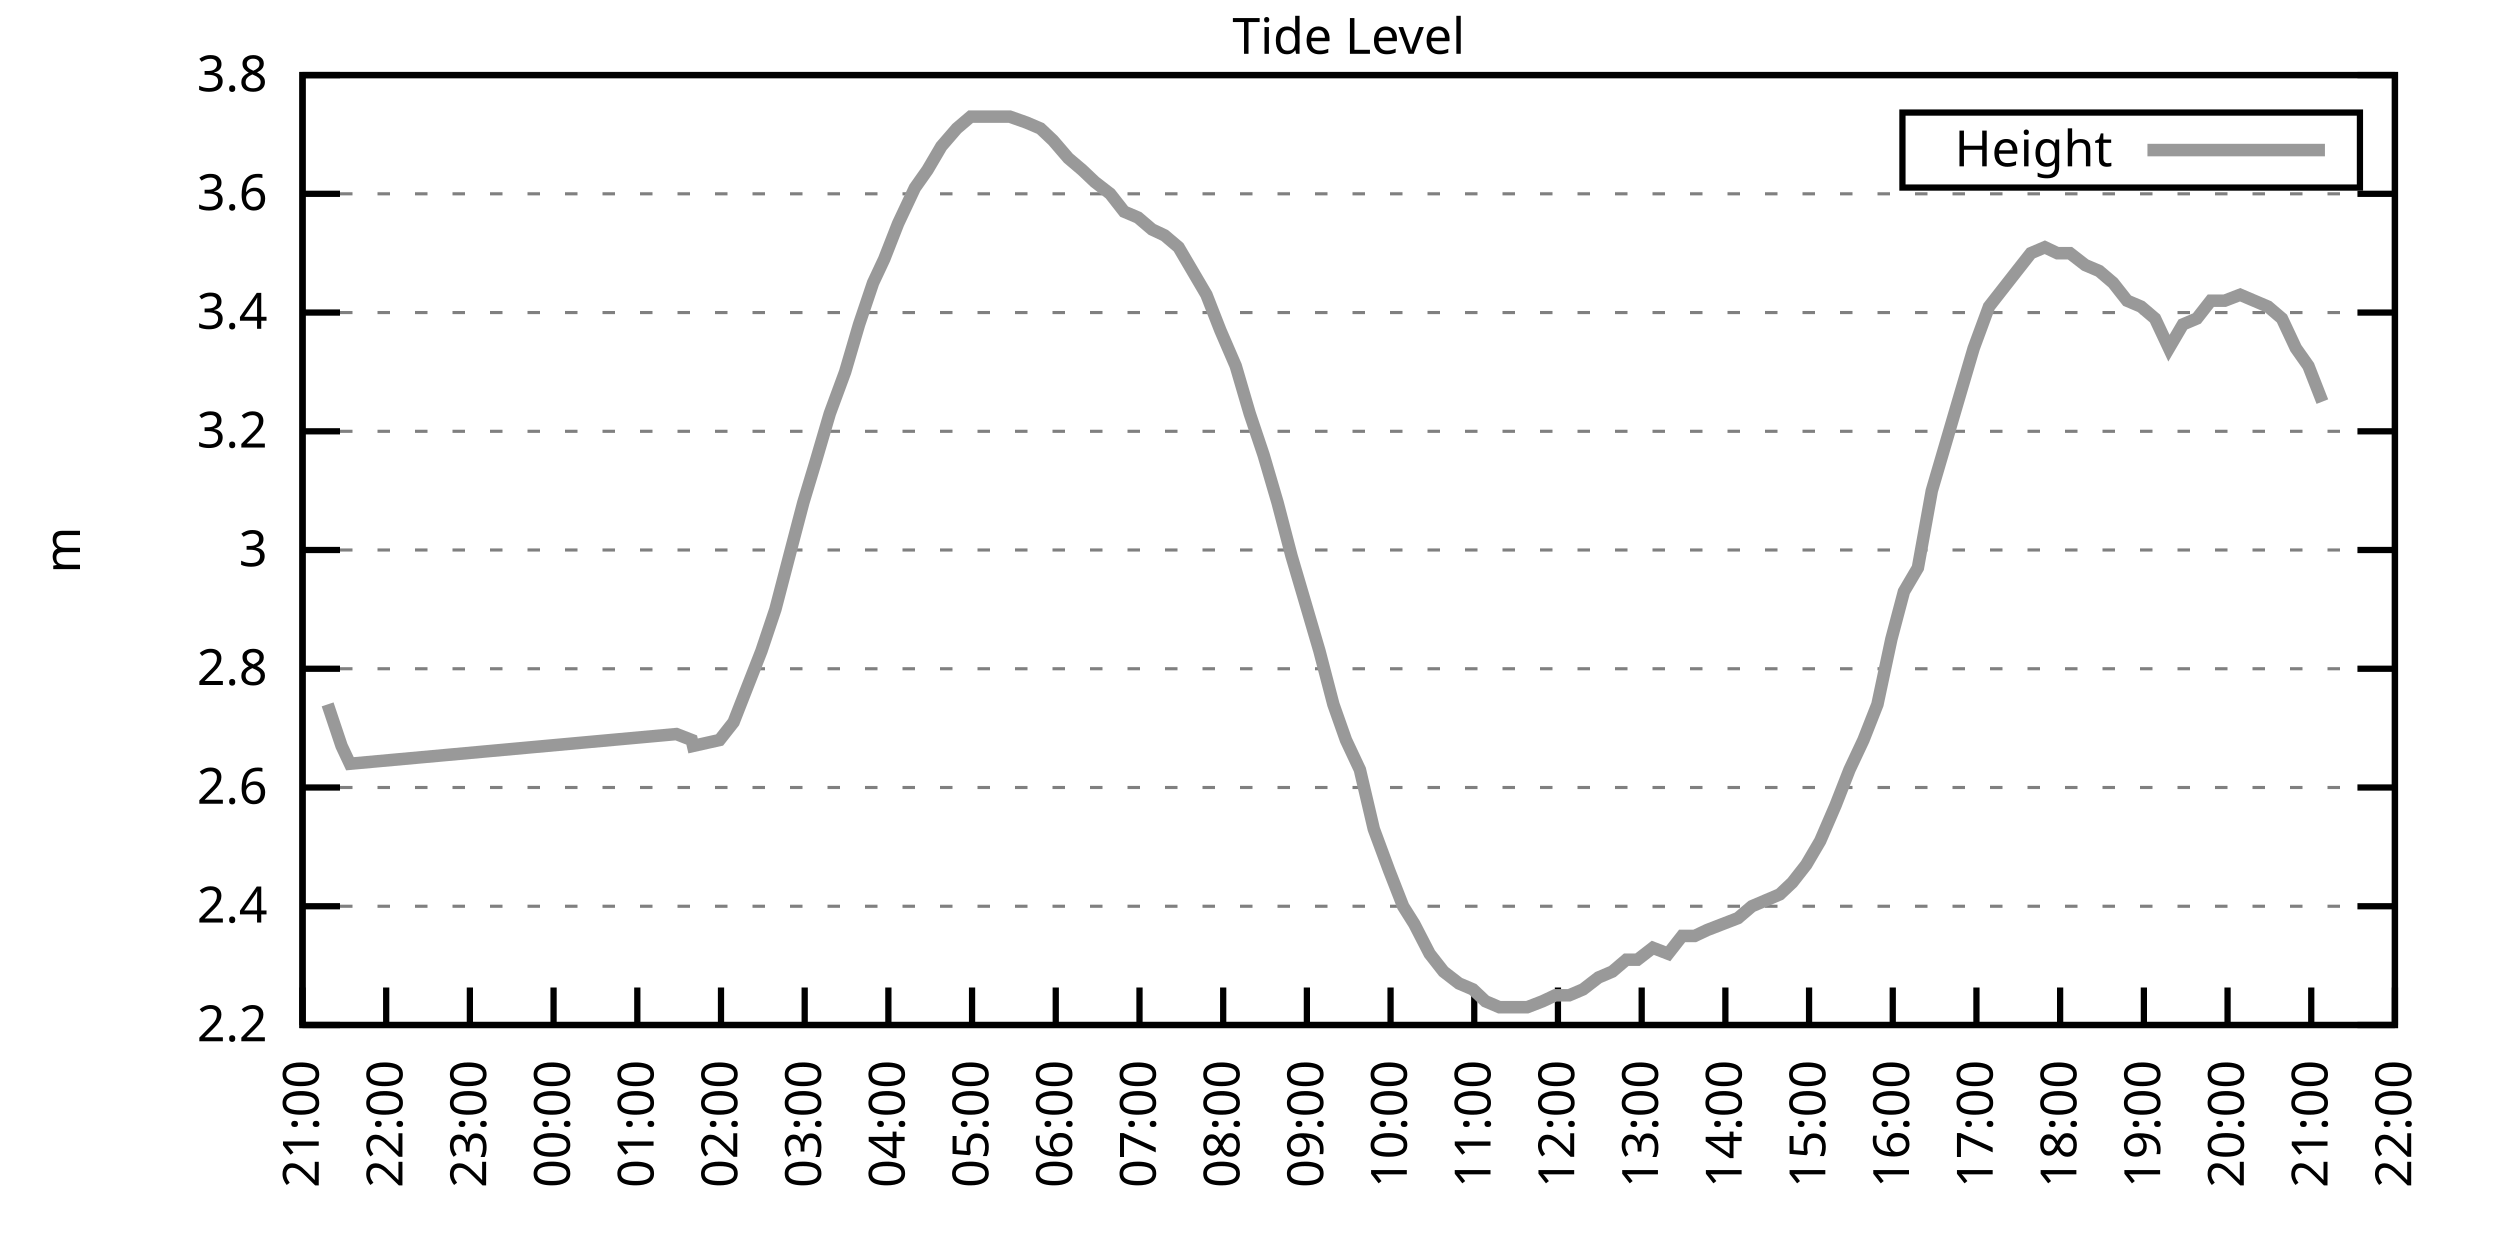
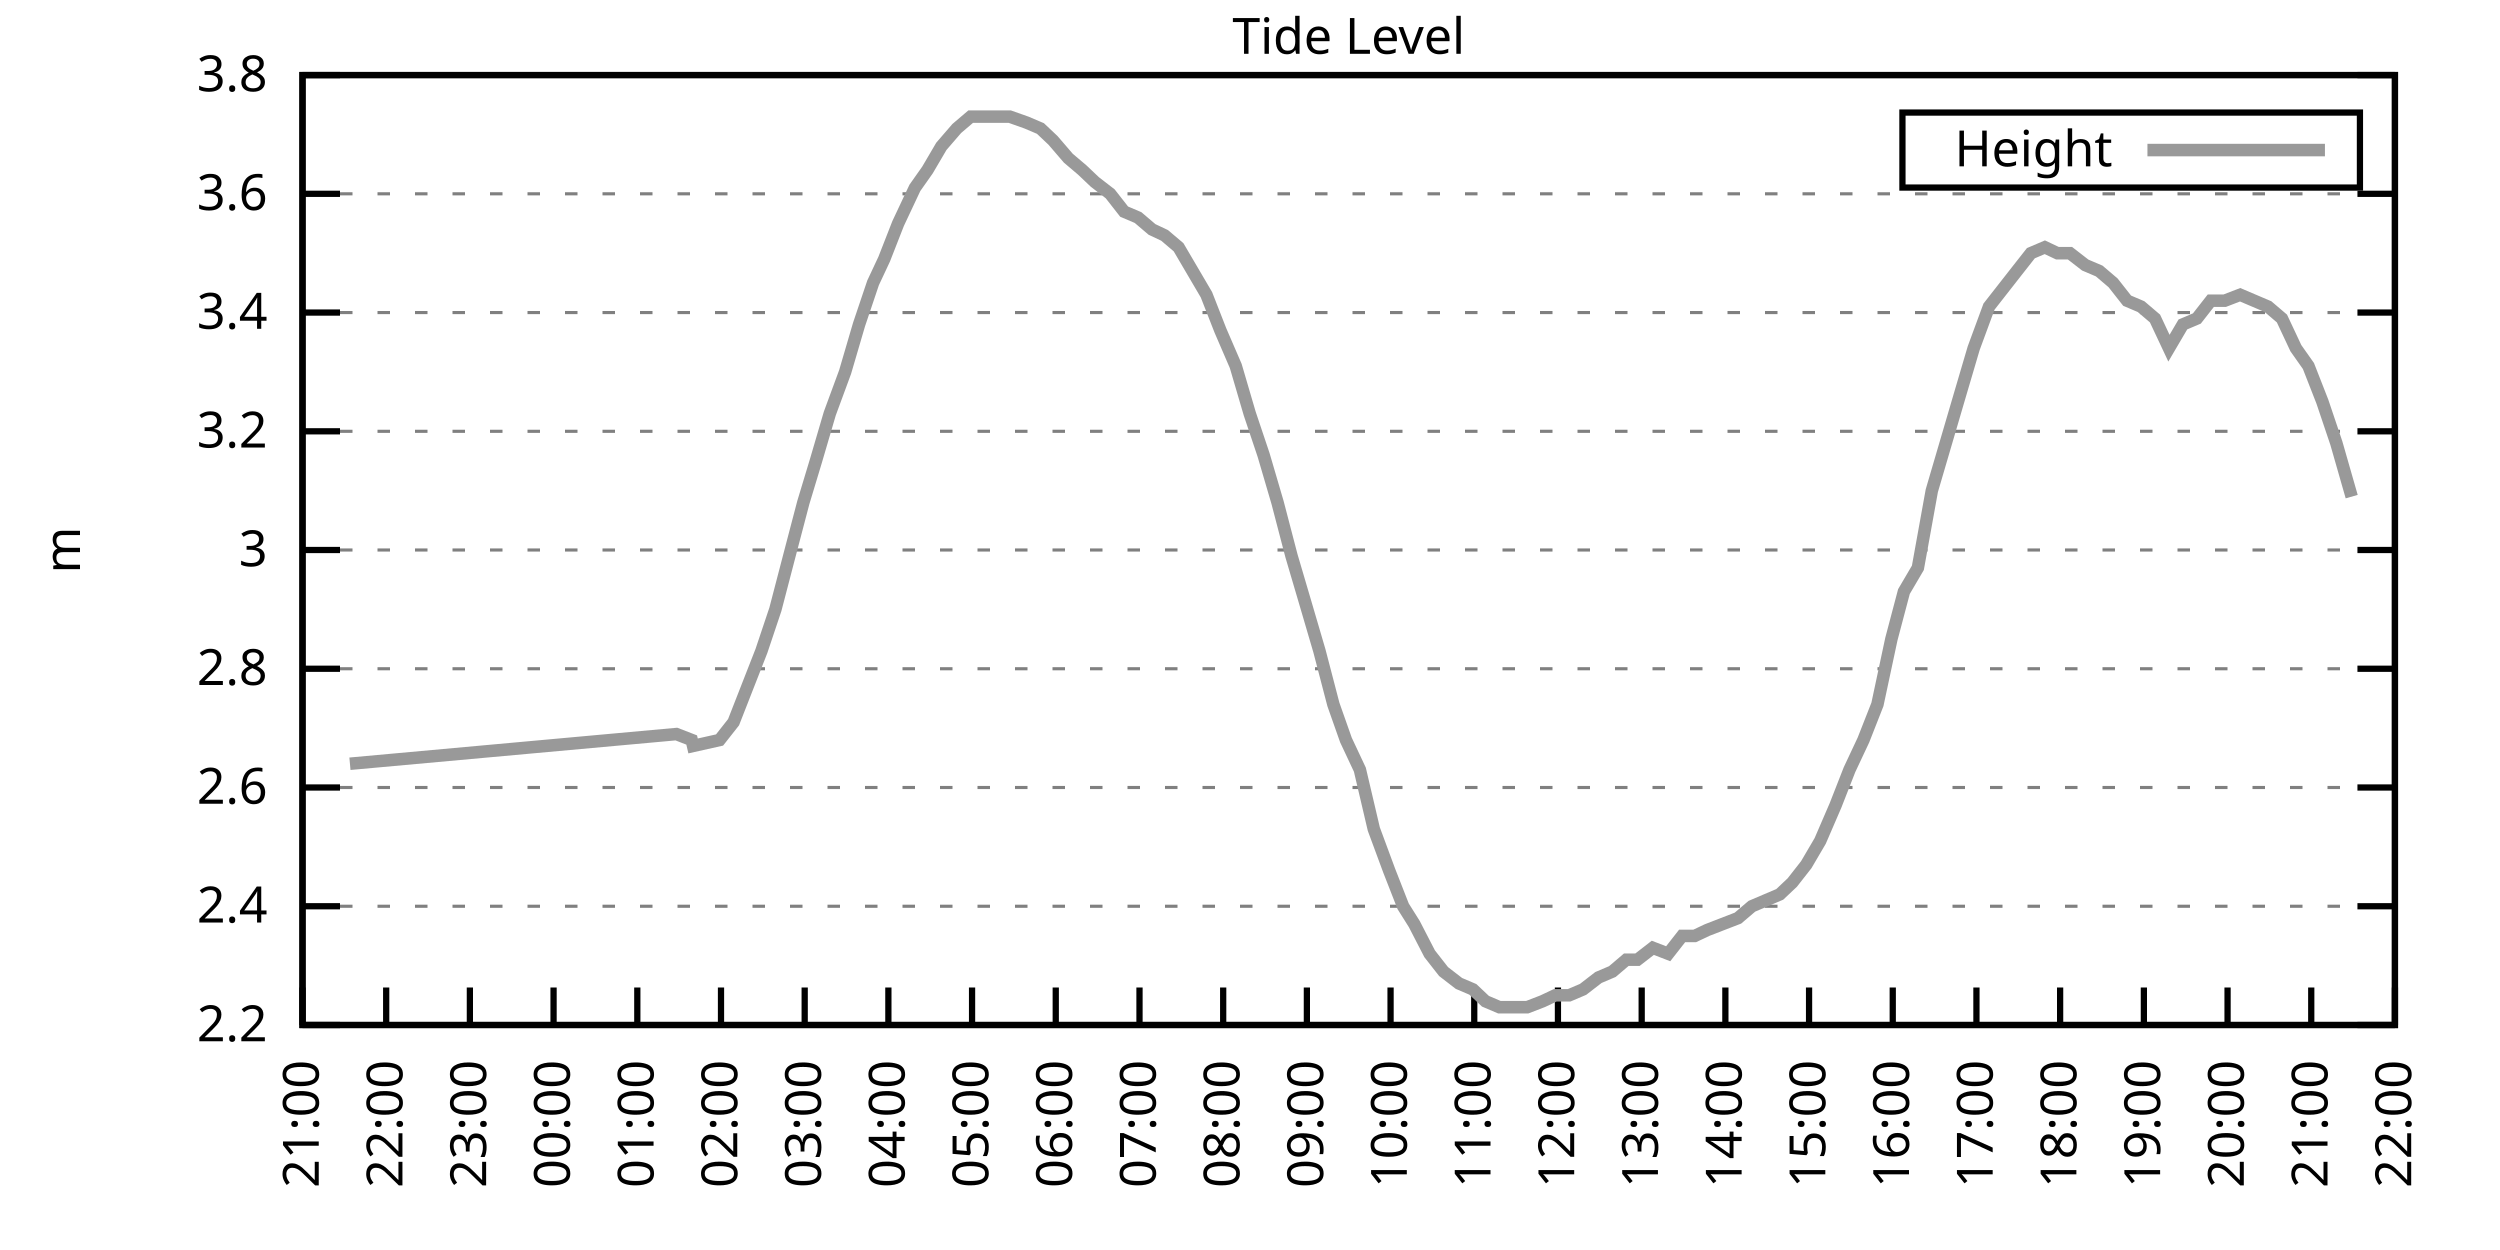
<svg xmlns="http://www.w3.org/2000/svg" xmlns:xlink="http://www.w3.org/1999/xlink" width="400" height="200" viewBox="0 0 400 200">
  <g id="gnuplot_canvas">
    <rect x="0" y="0" width="400" height="200" fill="none" />
    <defs>
      <circle id="gpDot" r="0.5" stroke-width="0.5" stroke="currentColor" />
      <path id="gpPt0" stroke-width="0.333" stroke="currentColor" d="M-1,0 h2 M0,-1 v2" />
      <path id="gpPt1" stroke-width="0.333" stroke="currentColor" d="M-1,-1 L1,1 M1,-1 L-1,1" />
      <path id="gpPt2" stroke-width="0.333" stroke="currentColor" d="M-1,0 L1,0 M0,-1 L0,1 M-1,-1 L1,1 M-1,1 L1,-1" />
      <rect id="gpPt3" stroke-width="0.333" stroke="currentColor" x="-1" y="-1" width="2" height="2" />
      <rect id="gpPt4" stroke-width="0.333" stroke="currentColor" fill="currentColor" x="-1" y="-1" width="2" height="2" />
      <circle id="gpPt5" stroke-width="0.333" stroke="currentColor" cx="0" cy="0" r="1" />
      <use xlink:href="#gpPt5" id="gpPt6" fill="currentColor" stroke="none" />
      <path id="gpPt7" stroke-width="0.333" stroke="currentColor" d="M0,-1.33 L-1.33,0.67 L1.33,0.67 z" />
      <use xlink:href="#gpPt7" id="gpPt8" fill="currentColor" stroke="none" />
      <use xlink:href="#gpPt7" id="gpPt9" stroke="currentColor" transform="rotate(180)" />
      <use xlink:href="#gpPt9" id="gpPt10" fill="currentColor" stroke="none" />
      <use xlink:href="#gpPt3" id="gpPt11" stroke="currentColor" transform="rotate(45)" />
      <use xlink:href="#gpPt11" id="gpPt12" fill="currentColor" stroke="none" />
      <path id="gpPt13" stroke-width="0.333" stroke="currentColor" d="M0,1.330 L1.265,0.411 L0.782,-1.067 L-0.782,-1.076 L-1.265,0.411 z" />
      <use xlink:href="#gpPt13" id="gpPt14" fill="currentColor" stroke="none" />
      <filter id="textbox" filterUnits="objectBoundingBox" x="0" y="0" height="1" width="1">
        <feFlood flood-color="white" flood-opacity="1" result="bgnd" />
        <feComposite in="SourceGraphic" in2="bgnd" operator="atop" />
      </filter>
      <filter id="greybox" filterUnits="objectBoundingBox" x="0" y="0" height="1" width="1">
        <feFlood flood-color="lightgrey" flood-opacity="1" result="grey" />
        <feComposite in="SourceGraphic" in2="grey" operator="atop" />
      </filter>
    </defs>
    <g fill="none" color="white" stroke="currentColor" stroke-width="1.00" stroke-linecap="butt" stroke-linejoin="miter">
</g>
    <g fill="none" color="black" stroke="currentColor" stroke-width="1.00" stroke-linecap="butt" stroke-linejoin="miter">
      <g stroke="none" shape-rendering="crispEdges">
        <polygon fill="rgb(255, 255, 255)" points="48.40,164.00 383.18,164.00 383.18,12.02 48.40,12.02 " />
      </g>
    </g>
    <g fill="none" color="black" stroke="currentColor" stroke-width="1.00" stroke-linecap="butt" stroke-linejoin="miter">
</g>
    <g fill="none" color="black" stroke="black" stroke-width="0.50" stroke-linecap="butt" stroke-linejoin="miter">
</g>
    <g fill="none" color="gray" stroke="currentColor" stroke-width="0.50" stroke-linecap="butt" stroke-linejoin="miter">
      <path stroke="gray" stroke-dasharray="2,4" class="gridline" d="M48.40,164.00 L383.19,164.00  " />
    </g>
    <g fill="none" color="gray" stroke="gray" stroke-width="1.00" stroke-linecap="butt" stroke-linejoin="miter">
</g>
    <g fill="none" color="black" stroke="currentColor" stroke-width="1.00" stroke-linecap="butt" stroke-linejoin="miter">
      <path stroke="black" d="M48.40,164.00 L54.40,164.00 M383.19,164.00 L377.19,164.00  " />
      <g transform="translate(42.80,166.60)" stroke="none" fill="black" font-family="Sans" font-size="8.00" text-anchor="end">
        <text>
          <tspan font-family="Sans"> 2.2</tspan>
        </text>
      </g>
    </g>
    <g fill="none" color="black" stroke="currentColor" stroke-width="1.00" stroke-linecap="butt" stroke-linejoin="miter">
</g>
    <g fill="none" color="black" stroke="black" stroke-width="0.50" stroke-linecap="butt" stroke-linejoin="miter">
</g>
    <g fill="none" color="gray" stroke="currentColor" stroke-width="0.50" stroke-linecap="butt" stroke-linejoin="miter">
      <path stroke="gray" stroke-dasharray="2,4" class="gridline" d="M48.40,145.00 L383.19,145.00  " />
    </g>
    <g fill="none" color="gray" stroke="gray" stroke-width="1.00" stroke-linecap="butt" stroke-linejoin="miter">
</g>
    <g fill="none" color="black" stroke="currentColor" stroke-width="1.00" stroke-linecap="butt" stroke-linejoin="miter">
      <path stroke="black" d="M48.40,145.00 L54.40,145.00 M383.19,145.00 L377.19,145.00  " />
      <g transform="translate(42.80,147.60)" stroke="none" fill="black" font-family="Sans" font-size="8.00" text-anchor="end">
        <text>
          <tspan font-family="Sans"> 2.4</tspan>
        </text>
      </g>
    </g>
    <g fill="none" color="black" stroke="currentColor" stroke-width="1.00" stroke-linecap="butt" stroke-linejoin="miter">
</g>
    <g fill="none" color="black" stroke="black" stroke-width="0.50" stroke-linecap="butt" stroke-linejoin="miter">
</g>
    <g fill="none" color="gray" stroke="currentColor" stroke-width="0.50" stroke-linecap="butt" stroke-linejoin="miter">
      <path stroke="gray" stroke-dasharray="2,4" class="gridline" d="M48.40,126.00 L383.19,126.00  " />
    </g>
    <g fill="none" color="gray" stroke="gray" stroke-width="1.00" stroke-linecap="butt" stroke-linejoin="miter">
</g>
    <g fill="none" color="black" stroke="currentColor" stroke-width="1.00" stroke-linecap="butt" stroke-linejoin="miter">
      <path stroke="black" d="M48.40,126.00 L54.40,126.00 M383.19,126.00 L377.19,126.00  " />
      <g transform="translate(42.80,128.60)" stroke="none" fill="black" font-family="Sans" font-size="8.00" text-anchor="end">
        <text>
          <tspan font-family="Sans"> 2.6</tspan>
        </text>
      </g>
    </g>
    <g fill="none" color="black" stroke="currentColor" stroke-width="1.00" stroke-linecap="butt" stroke-linejoin="miter">
</g>
    <g fill="none" color="black" stroke="black" stroke-width="0.50" stroke-linecap="butt" stroke-linejoin="miter">
</g>
    <g fill="none" color="gray" stroke="currentColor" stroke-width="0.50" stroke-linecap="butt" stroke-linejoin="miter">
      <path stroke="gray" stroke-dasharray="2,4" class="gridline" d="M48.40,107.00 L383.19,107.00  " />
    </g>
    <g fill="none" color="gray" stroke="gray" stroke-width="1.00" stroke-linecap="butt" stroke-linejoin="miter">
</g>
    <g fill="none" color="black" stroke="currentColor" stroke-width="1.00" stroke-linecap="butt" stroke-linejoin="miter">
      <path stroke="black" d="M48.40,107.00 L54.40,107.00 M383.19,107.00 L377.19,107.00  " />
      <g transform="translate(42.80,109.60)" stroke="none" fill="black" font-family="Sans" font-size="8.00" text-anchor="end">
        <text>
          <tspan font-family="Sans"> 2.8</tspan>
        </text>
      </g>
    </g>
    <g fill="none" color="black" stroke="currentColor" stroke-width="1.00" stroke-linecap="butt" stroke-linejoin="miter">
</g>
    <g fill="none" color="black" stroke="black" stroke-width="0.50" stroke-linecap="butt" stroke-linejoin="miter">
</g>
    <g fill="none" color="gray" stroke="currentColor" stroke-width="0.50" stroke-linecap="butt" stroke-linejoin="miter">
      <path stroke="gray" stroke-dasharray="2,4" class="gridline" d="M48.40,88.00 L383.19,88.00  " />
    </g>
    <g fill="none" color="gray" stroke="gray" stroke-width="1.00" stroke-linecap="butt" stroke-linejoin="miter">
</g>
    <g fill="none" color="black" stroke="currentColor" stroke-width="1.00" stroke-linecap="butt" stroke-linejoin="miter">
      <path stroke="black" d="M48.40,88.00 L54.40,88.00 M383.19,88.00 L377.19,88.00  " />
      <g transform="translate(42.80,90.60)" stroke="none" fill="black" font-family="Sans" font-size="8.00" text-anchor="end">
        <text>
          <tspan font-family="Sans"> 3</tspan>
        </text>
      </g>
    </g>
    <g fill="none" color="black" stroke="currentColor" stroke-width="1.00" stroke-linecap="butt" stroke-linejoin="miter">
</g>
    <g fill="none" color="black" stroke="black" stroke-width="0.50" stroke-linecap="butt" stroke-linejoin="miter">
</g>
    <g fill="none" color="gray" stroke="currentColor" stroke-width="0.50" stroke-linecap="butt" stroke-linejoin="miter">
      <path stroke="gray" stroke-dasharray="2,4" class="gridline" d="M48.40,69.01 L383.19,69.01  " />
    </g>
    <g fill="none" color="gray" stroke="gray" stroke-width="1.00" stroke-linecap="butt" stroke-linejoin="miter">
</g>
    <g fill="none" color="black" stroke="currentColor" stroke-width="1.00" stroke-linecap="butt" stroke-linejoin="miter">
      <path stroke="black" d="M48.40,69.01 L54.40,69.01 M383.19,69.01 L377.19,69.01  " />
      <g transform="translate(42.80,71.61)" stroke="none" fill="black" font-family="Sans" font-size="8.00" text-anchor="end">
        <text>
          <tspan font-family="Sans"> 3.2</tspan>
        </text>
      </g>
    </g>
    <g fill="none" color="black" stroke="currentColor" stroke-width="1.00" stroke-linecap="butt" stroke-linejoin="miter">
</g>
    <g fill="none" color="black" stroke="black" stroke-width="0.50" stroke-linecap="butt" stroke-linejoin="miter">
</g>
    <g fill="none" color="gray" stroke="currentColor" stroke-width="0.50" stroke-linecap="butt" stroke-linejoin="miter">
      <path stroke="gray" stroke-dasharray="2,4" class="gridline" d="M48.40,50.01 L383.19,50.01  " />
    </g>
    <g fill="none" color="gray" stroke="gray" stroke-width="1.00" stroke-linecap="butt" stroke-linejoin="miter">
</g>
    <g fill="none" color="black" stroke="currentColor" stroke-width="1.00" stroke-linecap="butt" stroke-linejoin="miter">
      <path stroke="black" d="M48.40,50.01 L54.40,50.01 M383.19,50.01 L377.19,50.01  " />
      <g transform="translate(42.80,52.61)" stroke="none" fill="black" font-family="Sans" font-size="8.00" text-anchor="end">
        <text>
          <tspan font-family="Sans"> 3.4</tspan>
        </text>
      </g>
    </g>
    <g fill="none" color="black" stroke="currentColor" stroke-width="1.00" stroke-linecap="butt" stroke-linejoin="miter">
</g>
    <g fill="none" color="black" stroke="black" stroke-width="0.50" stroke-linecap="butt" stroke-linejoin="miter">
</g>
    <g fill="none" color="gray" stroke="currentColor" stroke-width="0.50" stroke-linecap="butt" stroke-linejoin="miter">
      <path stroke="gray" stroke-dasharray="2,4" class="gridline" d="M48.40,31.01 L383.19,31.01  " />
    </g>
    <g fill="none" color="gray" stroke="gray" stroke-width="1.00" stroke-linecap="butt" stroke-linejoin="miter">
</g>
    <g fill="none" color="black" stroke="currentColor" stroke-width="1.00" stroke-linecap="butt" stroke-linejoin="miter">
      <path stroke="black" d="M48.40,31.01 L54.40,31.01 M383.19,31.01 L377.19,31.01  " />
      <g transform="translate(42.80,33.61)" stroke="none" fill="black" font-family="Sans" font-size="8.00" text-anchor="end">
        <text>
          <tspan font-family="Sans"> 3.6</tspan>
        </text>
      </g>
    </g>
    <g fill="none" color="black" stroke="currentColor" stroke-width="1.00" stroke-linecap="butt" stroke-linejoin="miter">
</g>
    <g fill="none" color="black" stroke="black" stroke-width="0.50" stroke-linecap="butt" stroke-linejoin="miter">
</g>
    <g fill="none" color="gray" stroke="currentColor" stroke-width="0.50" stroke-linecap="butt" stroke-linejoin="miter">
      <path stroke="gray" stroke-dasharray="2,4" class="gridline" d="M48.40,12.01 L383.19,12.01  " />
    </g>
    <g fill="none" color="gray" stroke="gray" stroke-width="1.00" stroke-linecap="butt" stroke-linejoin="miter">
</g>
    <g fill="none" color="black" stroke="currentColor" stroke-width="1.00" stroke-linecap="butt" stroke-linejoin="miter">
      <path stroke="black" d="M48.40,12.01 L54.40,12.01 M383.19,12.01 L377.19,12.01  " />
      <g transform="translate(42.80,14.61)" stroke="none" fill="black" font-family="Sans" font-size="8.00" text-anchor="end">
        <text>
          <tspan font-family="Sans"> 3.8</tspan>
        </text>
      </g>
    </g>
    <g fill="none" color="black" stroke="currentColor" stroke-width="1.00" stroke-linecap="butt" stroke-linejoin="miter">
      <path stroke="black" d="M48.40,164.00 L48.40,158.00  " />
      <g transform="translate(51.00,169.60) rotate(270.00)" stroke="none" fill="black" font-family="Sans" font-size="8.00" text-anchor="end">
        <text>
          <tspan font-family="Sans">21:00</tspan>
        </text>
      </g>
    </g>
    <g fill="none" color="black" stroke="currentColor" stroke-width="1.00" stroke-linecap="butt" stroke-linejoin="miter">
      <path stroke="black" d="M61.79,164.00 L61.79,158.00  " />
      <g transform="translate(64.39,169.60) rotate(270.00)" stroke="none" fill="black" font-family="Sans" font-size="8.00" text-anchor="end">
        <text>
          <tspan font-family="Sans">22:00</tspan>
        </text>
      </g>
    </g>
    <g fill="none" color="black" stroke="currentColor" stroke-width="1.00" stroke-linecap="butt" stroke-linejoin="miter">
      <path stroke="black" d="M75.18,164.00 L75.18,158.00  " />
      <g transform="translate(77.78,169.60) rotate(270.00)" stroke="none" fill="black" font-family="Sans" font-size="8.00" text-anchor="end">
        <text>
          <tspan font-family="Sans">23:00</tspan>
        </text>
      </g>
    </g>
    <g fill="none" color="black" stroke="currentColor" stroke-width="1.00" stroke-linecap="butt" stroke-linejoin="miter">
      <path stroke="black" d="M88.57,164.00 L88.57,158.00  " />
      <g transform="translate(91.17,169.60) rotate(270.00)" stroke="none" fill="black" font-family="Sans" font-size="8.00" text-anchor="end">
        <text>
          <tspan font-family="Sans">00:00</tspan>
        </text>
      </g>
    </g>
    <g fill="none" color="black" stroke="currentColor" stroke-width="1.00" stroke-linecap="butt" stroke-linejoin="miter">
      <path stroke="black" d="M101.97,164.00 L101.97,158.00  " />
      <g transform="translate(104.57,169.60) rotate(270.00)" stroke="none" fill="black" font-family="Sans" font-size="8.00" text-anchor="end">
        <text>
          <tspan font-family="Sans">01:00</tspan>
        </text>
      </g>
    </g>
    <g fill="none" color="black" stroke="currentColor" stroke-width="1.00" stroke-linecap="butt" stroke-linejoin="miter">
      <path stroke="black" d="M115.36,164.00 L115.36,158.00  " />
      <g transform="translate(117.96,169.60) rotate(270.00)" stroke="none" fill="black" font-family="Sans" font-size="8.00" text-anchor="end">
        <text>
          <tspan font-family="Sans">02:00</tspan>
        </text>
      </g>
    </g>
    <g fill="none" color="black" stroke="currentColor" stroke-width="1.00" stroke-linecap="butt" stroke-linejoin="miter">
      <path stroke="black" d="M128.75,164.00 L128.75,158.00  " />
      <g transform="translate(131.35,169.60) rotate(270.00)" stroke="none" fill="black" font-family="Sans" font-size="8.00" text-anchor="end">
        <text>
          <tspan font-family="Sans">03:00</tspan>
        </text>
      </g>
    </g>
    <g fill="none" color="black" stroke="currentColor" stroke-width="1.00" stroke-linecap="butt" stroke-linejoin="miter">
      <path stroke="black" d="M142.14,164.00 L142.14,158.00  " />
      <g transform="translate(144.74,169.60) rotate(270.00)" stroke="none" fill="black" font-family="Sans" font-size="8.00" text-anchor="end">
        <text>
          <tspan font-family="Sans">04:00</tspan>
        </text>
      </g>
    </g>
    <g fill="none" color="black" stroke="currentColor" stroke-width="1.00" stroke-linecap="butt" stroke-linejoin="miter">
      <path stroke="black" d="M155.53,164.00 L155.53,158.00  " />
      <g transform="translate(158.13,169.60) rotate(270.00)" stroke="none" fill="black" font-family="Sans" font-size="8.00" text-anchor="end">
        <text>
          <tspan font-family="Sans">05:00</tspan>
        </text>
      </g>
    </g>
    <g fill="none" color="black" stroke="currentColor" stroke-width="1.00" stroke-linecap="butt" stroke-linejoin="miter">
      <path stroke="black" d="M168.92,164.00 L168.92,158.00  " />
      <g transform="translate(171.52,169.60) rotate(270.00)" stroke="none" fill="black" font-family="Sans" font-size="8.00" text-anchor="end">
        <text>
          <tspan font-family="Sans">06:00</tspan>
        </text>
      </g>
    </g>
    <g fill="none" color="black" stroke="currentColor" stroke-width="1.00" stroke-linecap="butt" stroke-linejoin="miter">
      <path stroke="black" d="M182.32,164.00 L182.32,158.00  " />
      <g transform="translate(184.92,169.60) rotate(270.00)" stroke="none" fill="black" font-family="Sans" font-size="8.00" text-anchor="end">
        <text>
          <tspan font-family="Sans">07:00</tspan>
        </text>
      </g>
    </g>
    <g fill="none" color="black" stroke="currentColor" stroke-width="1.00" stroke-linecap="butt" stroke-linejoin="miter">
      <path stroke="black" d="M195.71,164.00 L195.71,158.00  " />
      <g transform="translate(198.31,169.60) rotate(270.00)" stroke="none" fill="black" font-family="Sans" font-size="8.00" text-anchor="end">
        <text>
          <tspan font-family="Sans">08:00</tspan>
        </text>
      </g>
    </g>
    <g fill="none" color="black" stroke="currentColor" stroke-width="1.00" stroke-linecap="butt" stroke-linejoin="miter">
      <path stroke="black" d="M209.10,164.00 L209.10,158.00  " />
      <g transform="translate(211.70,169.60) rotate(270.00)" stroke="none" fill="black" font-family="Sans" font-size="8.00" text-anchor="end">
        <text>
          <tspan font-family="Sans">09:00</tspan>
        </text>
      </g>
    </g>
    <g fill="none" color="black" stroke="currentColor" stroke-width="1.00" stroke-linecap="butt" stroke-linejoin="miter">
      <path stroke="black" d="M222.49,164.00 L222.49,158.00  " />
      <g transform="translate(225.09,169.60) rotate(270.00)" stroke="none" fill="black" font-family="Sans" font-size="8.00" text-anchor="end">
        <text>
          <tspan font-family="Sans">10:00</tspan>
        </text>
      </g>
    </g>
    <g fill="none" color="black" stroke="currentColor" stroke-width="1.00" stroke-linecap="butt" stroke-linejoin="miter">
      <path stroke="black" d="M235.88,164.00 L235.88,158.00  " />
      <g transform="translate(238.48,169.60) rotate(270.00)" stroke="none" fill="black" font-family="Sans" font-size="8.00" text-anchor="end">
        <text>
          <tspan font-family="Sans">11:00</tspan>
        </text>
      </g>
    </g>
    <g fill="none" color="black" stroke="currentColor" stroke-width="1.00" stroke-linecap="butt" stroke-linejoin="miter">
      <path stroke="black" d="M249.27,164.00 L249.27,158.00  " />
      <g transform="translate(251.87,169.60) rotate(270.00)" stroke="none" fill="black" font-family="Sans" font-size="8.00" text-anchor="end">
        <text>
          <tspan font-family="Sans">12:00</tspan>
        </text>
      </g>
    </g>
    <g fill="none" color="black" stroke="currentColor" stroke-width="1.00" stroke-linecap="butt" stroke-linejoin="miter">
      <path stroke="black" d="M262.67,164.00 L262.67,158.00  " />
      <g transform="translate(265.27,169.60) rotate(270.00)" stroke="none" fill="black" font-family="Sans" font-size="8.00" text-anchor="end">
        <text>
          <tspan font-family="Sans">13:00</tspan>
        </text>
      </g>
    </g>
    <g fill="none" color="black" stroke="currentColor" stroke-width="1.00" stroke-linecap="butt" stroke-linejoin="miter">
      <path stroke="black" d="M276.06,164.00 L276.06,158.00  " />
      <g transform="translate(278.66,169.60) rotate(270.00)" stroke="none" fill="black" font-family="Sans" font-size="8.00" text-anchor="end">
        <text>
          <tspan font-family="Sans">14:00</tspan>
        </text>
      </g>
    </g>
    <g fill="none" color="black" stroke="currentColor" stroke-width="1.00" stroke-linecap="butt" stroke-linejoin="miter">
      <path stroke="black" d="M289.45,164.00 L289.45,158.00  " />
      <g transform="translate(292.05,169.60) rotate(270.00)" stroke="none" fill="black" font-family="Sans" font-size="8.00" text-anchor="end">
        <text>
          <tspan font-family="Sans">15:00</tspan>
        </text>
      </g>
    </g>
    <g fill="none" color="black" stroke="currentColor" stroke-width="1.00" stroke-linecap="butt" stroke-linejoin="miter">
      <path stroke="black" d="M302.84,164.00 L302.84,158.00  " />
      <g transform="translate(305.44,169.60) rotate(270.00)" stroke="none" fill="black" font-family="Sans" font-size="8.00" text-anchor="end">
        <text>
          <tspan font-family="Sans">16:00</tspan>
        </text>
      </g>
    </g>
    <g fill="none" color="black" stroke="currentColor" stroke-width="1.00" stroke-linecap="butt" stroke-linejoin="miter">
      <path stroke="black" d="M316.23,164.00 L316.23,158.00  " />
      <g transform="translate(318.83,169.60) rotate(270.00)" stroke="none" fill="black" font-family="Sans" font-size="8.00" text-anchor="end">
        <text>
          <tspan font-family="Sans">17:00</tspan>
        </text>
      </g>
    </g>
    <g fill="none" color="black" stroke="currentColor" stroke-width="1.00" stroke-linecap="butt" stroke-linejoin="miter">
      <path stroke="black" d="M329.62,164.00 L329.62,158.00  " />
      <g transform="translate(332.22,169.60) rotate(270.00)" stroke="none" fill="black" font-family="Sans" font-size="8.00" text-anchor="end">
        <text>
          <tspan font-family="Sans">18:00</tspan>
        </text>
      </g>
    </g>
    <g fill="none" color="black" stroke="currentColor" stroke-width="1.00" stroke-linecap="butt" stroke-linejoin="miter">
      <path stroke="black" d="M343.02,164.00 L343.02,158.00  " />
      <g transform="translate(345.62,169.60) rotate(270.00)" stroke="none" fill="black" font-family="Sans" font-size="8.00" text-anchor="end">
        <text>
          <tspan font-family="Sans">19:00</tspan>
        </text>
      </g>
    </g>
    <g fill="none" color="black" stroke="currentColor" stroke-width="1.00" stroke-linecap="butt" stroke-linejoin="miter">
      <path stroke="black" d="M356.41,164.00 L356.41,158.00  " />
      <g transform="translate(359.01,169.60) rotate(270.00)" stroke="none" fill="black" font-family="Sans" font-size="8.00" text-anchor="end">
        <text>
          <tspan font-family="Sans">20:00</tspan>
        </text>
      </g>
    </g>
    <g fill="none" color="black" stroke="currentColor" stroke-width="1.00" stroke-linecap="butt" stroke-linejoin="miter">
      <path stroke="black" d="M369.80,164.00 L369.80,158.00  " />
      <g transform="translate(372.40,169.60) rotate(270.00)" stroke="none" fill="black" font-family="Sans" font-size="8.00" text-anchor="end">
        <text>
          <tspan font-family="Sans">21:00</tspan>
        </text>
      </g>
    </g>
    <g fill="none" color="black" stroke="currentColor" stroke-width="1.00" stroke-linecap="butt" stroke-linejoin="miter">
      <path stroke="black" d="M383.19,164.00 L383.19,158.00  " />
      <g transform="translate(385.79,169.60) rotate(270.00)" stroke="none" fill="black" font-family="Sans" font-size="8.00" text-anchor="end">
        <text>
          <tspan font-family="Sans">22:00</tspan>
        </text>
      </g>
    </g>
    <g fill="none" color="black" stroke="currentColor" stroke-width="1.00" stroke-linecap="butt" stroke-linejoin="miter">
</g>
    <g fill="none" color="black" stroke="currentColor" stroke-width="1.00" stroke-linecap="butt" stroke-linejoin="miter">
      <path stroke="black" d="M48.40,12.01 L48.40,164.00 L383.19,164.00 L383.19,12.01 L48.40,12.01 Z  " />
    </g>
    <g fill="none" color="black" stroke="currentColor" stroke-width="1.00" stroke-linecap="butt" stroke-linejoin="miter">
</g>
    <g fill="none" color="black" stroke="currentColor" stroke-width="1.00" stroke-linecap="butt" stroke-linejoin="miter">
      <path stroke="black" d="M304.39,30.01 L304.39,18.01 L377.59,18.01 L377.59,30.01 L304.39,30.01 Z  " />
    </g>
    <g id="Tide_level_plot_1">
      <g fill="none" color="white" stroke="black" stroke-width="2.00" stroke-linecap="butt" stroke-linejoin="miter">
</g>
      <g fill="none" color="black" stroke="currentColor" stroke-width="2.00" stroke-linecap="butt" stroke-linejoin="miter">
        <g transform="translate(337.99,26.61)" stroke="none" fill="black" font-family="Sans" font-size="8.00" text-anchor="end">
          <text>
            <tspan font-family="Sans">Height</tspan>
          </text>
        </g>
      </g>
      <g fill="none" color="black" stroke="currentColor" stroke-width="2.00" stroke-linecap="butt" stroke-linejoin="miter">
-         <path stroke="rgb(153, 153, 153)" d="M343.59,24.01 L371.99,24.01 M52.42,112.70 L54.65,119.35 L55.99,122.20 L108.22,117.45 L110.67,118.40 L110.89,119.35   L115.13,118.40 L117.37,115.55 L119.60,109.85 L121.83,104.15 L124.06,97.50 L126.29,88.95 L128.53,80.41 L130.54,73.76   L132.77,66.16 L135.22,59.51 L137.45,51.91 L139.69,45.26 L141.47,41.46 L143.70,35.76 L146.38,30.06 L148.39,27.21   L150.62,23.41 L153.08,20.56 L155.31,18.66 L157.54,18.66 L159.77,18.66 L161.56,18.66 L164.24,19.61 L166.47,20.56   L168.48,22.46 L170.93,25.31 L173.17,27.21 L175.17,29.11 L177.63,31.01 L179.86,33.86 L182.09,34.81 L184.32,36.71   L186.33,37.66 L188.57,39.56 L190.80,43.36 L193.03,47.16 L195.26,52.86 L197.72,58.56 L199.95,66.16 L202.18,72.81   L204.41,80.41 L206.64,88.95 L208.88,96.55 L211.11,104.15 L213.34,112.70 L215.35,118.40 L217.58,123.15 L219.81,132.65   L222.27,139.30 L224.50,145.00 L226.29,147.85 L228.74,152.60 L230.97,155.45 L233.43,157.35 L235.66,158.30 L237.67,160.20   L239.90,161.15 L242.36,161.15 L244.36,161.15 L246.82,160.20 L248.83,159.25 L251.06,159.25 L253.29,158.30 L255.75,156.40   L257.98,155.45 L260.21,153.55 L262.00,153.55 L264.45,151.65 L266.91,152.60 L269.14,149.75 L271.15,149.75 L273.16,148.80   L275.61,147.85 L278.07,146.90 L280.30,145.00 L282.53,144.05 L284.76,143.10 L286.77,141.20 L289.00,138.35 L291.23,134.55   L293.69,128.85 L295.92,123.15 L298.15,118.40 L300.39,112.70 L302.62,102.25 L304.63,94.65 L306.86,90.85 L309.09,78.51   L311.32,70.91 L313.55,63.31 L315.79,55.71 L318.24,49.06 L320.47,46.21 L322.70,43.36 L324.94,40.51 L327.17,39.56   L329.18,40.51 L331.19,40.51 L333.64,42.41 L335.87,43.36 L338.10,45.26 L340.34,48.11 L342.57,49.06 L344.80,50.96   L347.03,55.71 L349.26,51.91 L351.50,50.96 L353.73,48.11 L355.96,48.11 L358.42,47.16 L360.65,48.11 L362.88,49.06   L365.11,50.96 L367.34,55.71 L369.35,58.56 L371.58,64.26  " />
+         <path stroke="rgb(153, 153, 153)" d="M343.59,24.01 L371.99,24.01 M55.99,122.20 L108.22,117.45 L110.67,118.40 L110.89,119.35 L115.13,118.40 L117.37,115.55   L119.60,109.85 L121.83,104.15 L124.06,97.50 L126.29,88.95 L128.53,80.41 L130.54,73.76 L132.77,66.16 L135.22,59.51   L137.45,51.91 L139.69,45.26 L141.47,41.46 L143.70,35.76 L146.38,30.06 L148.39,27.21 L150.62,23.41 L153.08,20.56   L155.31,18.66 L157.54,18.66 L159.77,18.66 L161.56,18.66 L164.24,19.61 L166.47,20.56 L168.48,22.46 L170.93,25.31   L173.17,27.21 L175.17,29.11 L177.63,31.01 L179.86,33.86 L182.09,34.81 L184.32,36.71 L186.33,37.66 L188.57,39.56   L190.80,43.36 L193.03,47.16 L195.26,52.86 L197.72,58.56 L199.95,66.16 L202.18,72.81 L204.41,80.41 L206.64,88.95   L208.88,96.55 L211.11,104.15 L213.34,112.70 L215.35,118.40 L217.58,123.15 L219.81,132.65 L222.27,139.30 L224.50,145.00   L226.29,147.85 L228.74,152.60 L230.97,155.45 L233.43,157.35 L235.66,158.30 L237.67,160.20 L239.90,161.15 L242.36,161.15   L244.36,161.15 L246.82,160.20 L248.83,159.25 L251.06,159.25 L253.29,158.30 L255.75,156.40 L257.98,155.45 L260.21,153.55   L262.00,153.55 L264.45,151.65 L266.91,152.60 L269.14,149.75 L271.15,149.75 L273.16,148.80 L275.61,147.85 L278.07,146.90   L280.30,145.00 L282.53,144.05 L284.76,143.10 L286.77,141.20 L289.00,138.35 L291.23,134.55 L293.69,128.85 L295.92,123.15   L298.15,118.40 L300.39,112.70 L302.62,102.25 L304.63,94.65 L306.86,90.85 L309.09,78.51 L311.32,70.91 L313.55,63.31   L315.79,55.71 L318.24,49.06 L320.47,46.21 L322.70,43.36 L324.94,40.51 L327.17,39.56 L329.18,40.51 L331.19,40.51   L333.64,42.41 L335.87,43.36 L338.10,45.26 L340.34,48.11 L342.57,49.06 L344.80,50.96 L347.03,55.71 L349.26,51.91   L351.50,50.96 L353.73,48.11 L355.96,48.11 L358.42,47.16 L360.65,48.11 L362.88,49.06 L365.11,50.96 L367.34,55.71   L369.35,58.56 L371.58,64.26 L373.82,70.91 L376.27,79.46  " />
      </g>
    </g>
    <g fill="none" color="black" stroke="currentColor" stroke-width="2.00" stroke-linecap="butt" stroke-linejoin="miter">
</g>
    <g fill="none" color="black" stroke="black" stroke-width="1.00" stroke-linecap="butt" stroke-linejoin="miter">
</g>
    <g fill="none" color="black" stroke="currentColor" stroke-width="1.00" stroke-linecap="butt" stroke-linejoin="miter">
      <path stroke="black" d="M48.40,12.01 L48.40,164.00 L383.19,164.00 L383.19,12.01 L48.40,12.01 Z  " />
      <g transform="translate(12.80,88.01) rotate(270.00)" stroke="none" fill="black" font-family="Sans" font-size="8.00" text-anchor="middle">
        <text>
          <tspan font-family="Sans">m</tspan>
        </text>
      </g>
    </g>
    <g fill="none" color="black" stroke="currentColor" stroke-width="1.00" stroke-linecap="butt" stroke-linejoin="miter">
</g>
    <g fill="none" color="black" stroke="currentColor" stroke-width="1.00" stroke-linecap="butt" stroke-linejoin="miter">
      <g transform="translate(215.79,8.61)" stroke="none" fill="black" font-family="Sans" font-size="8.00" text-anchor="middle">
        <text>
          <tspan font-family="Sans">Tide Level</tspan>
        </text>
      </g>
    </g>
    <g fill="none" color="black" stroke="currentColor" stroke-width="1.00" stroke-linecap="butt" stroke-linejoin="miter">
</g>
  </g>
</svg>
